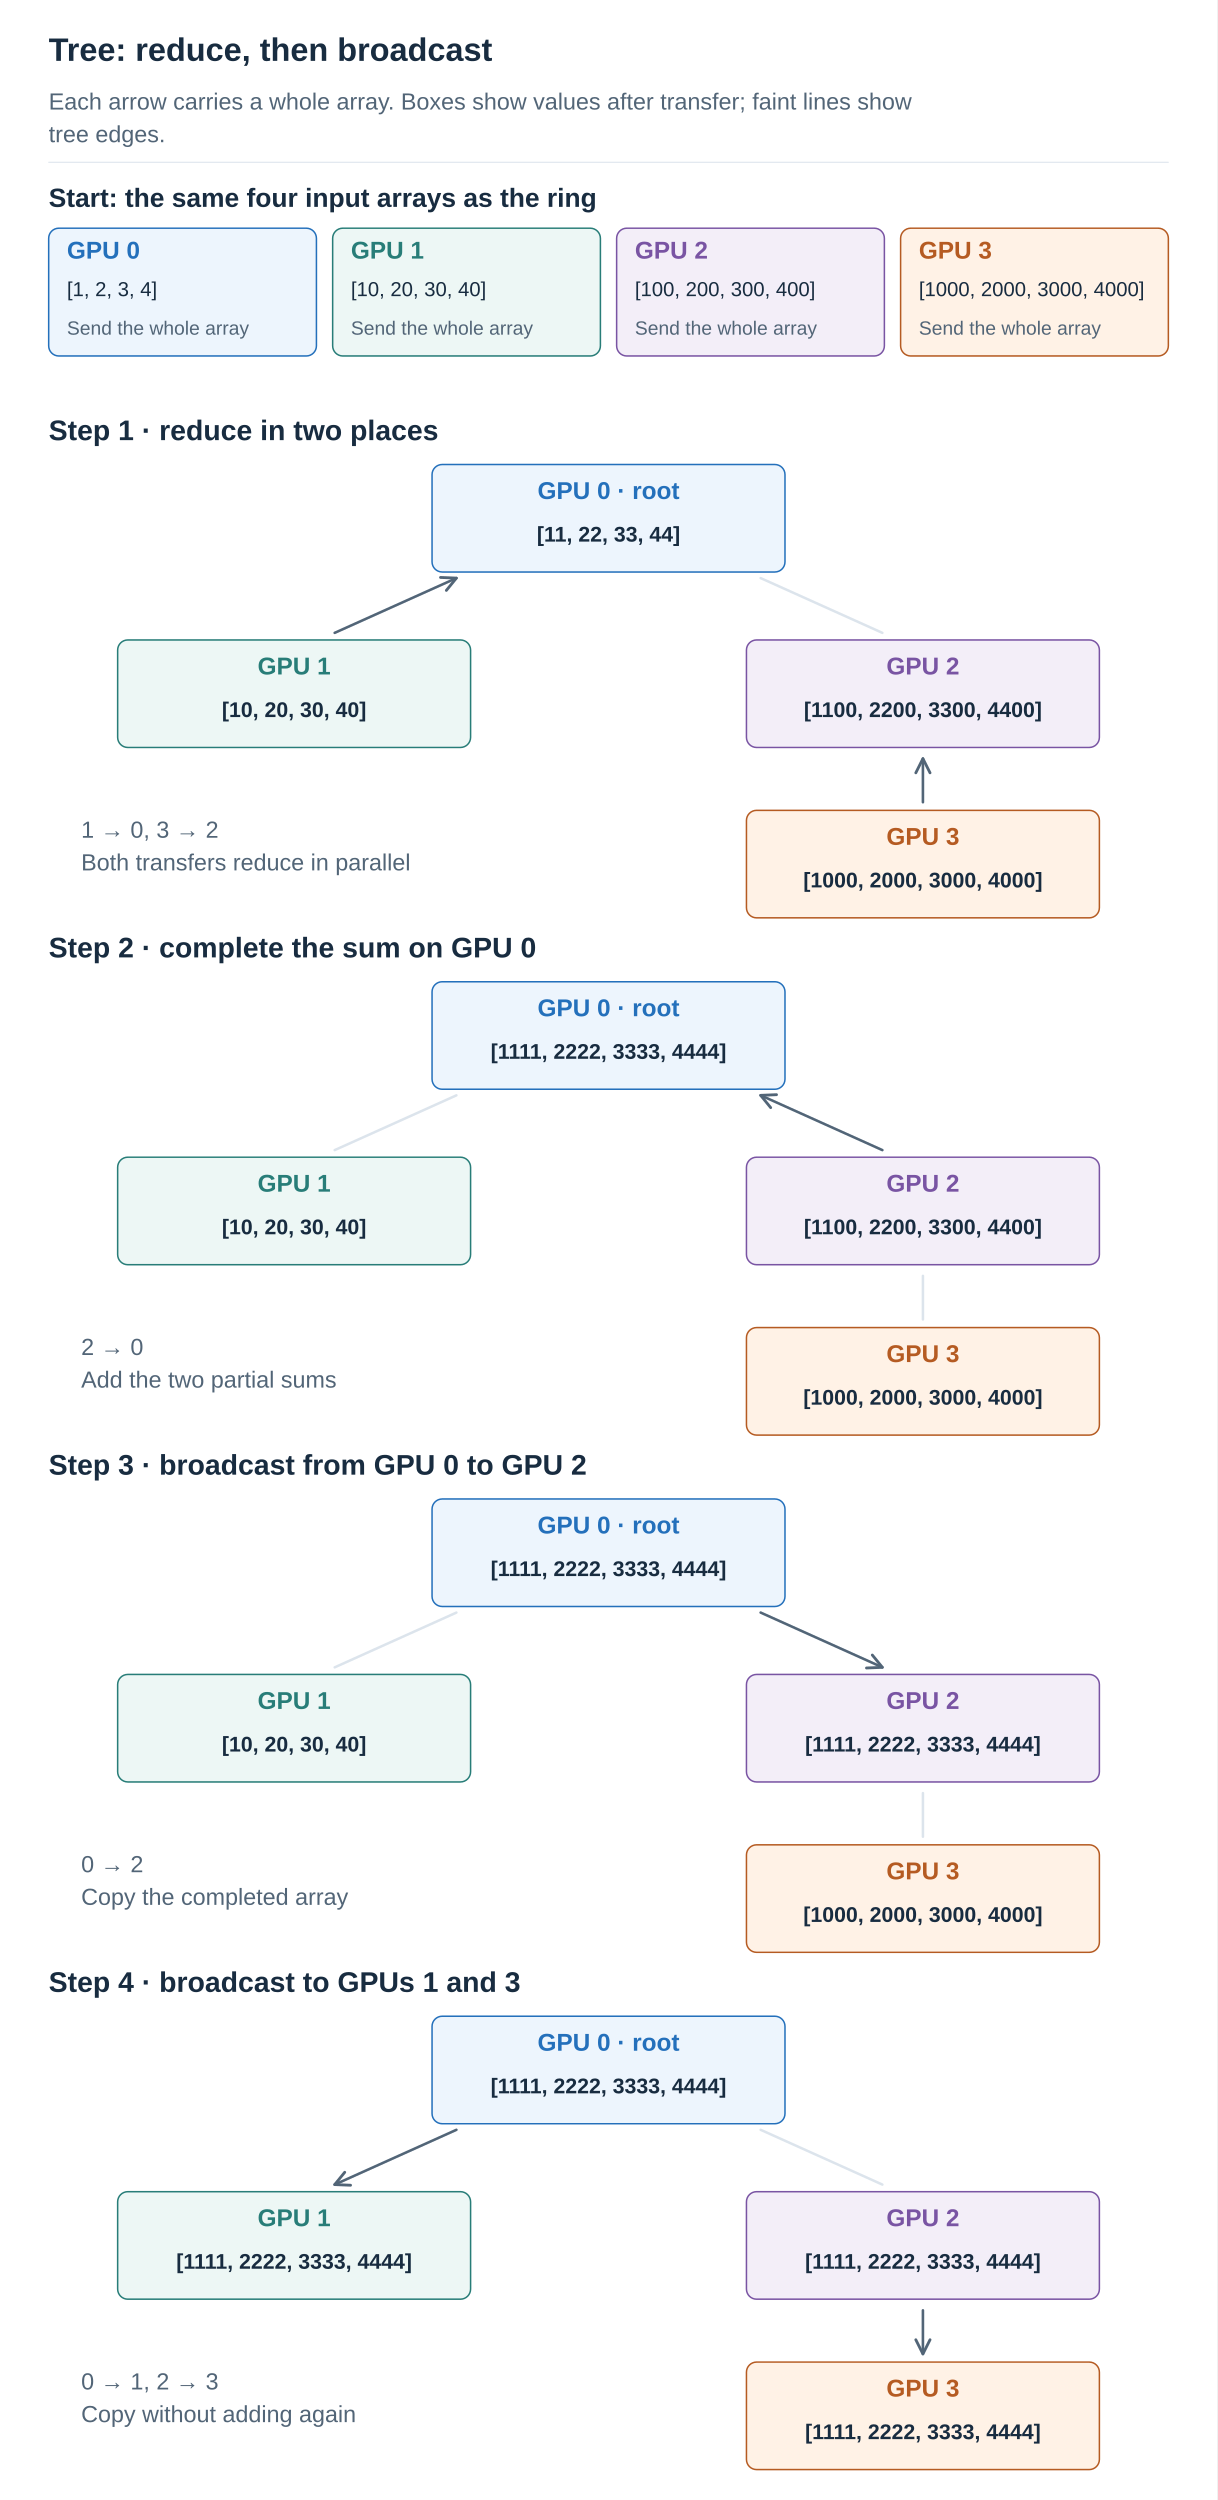
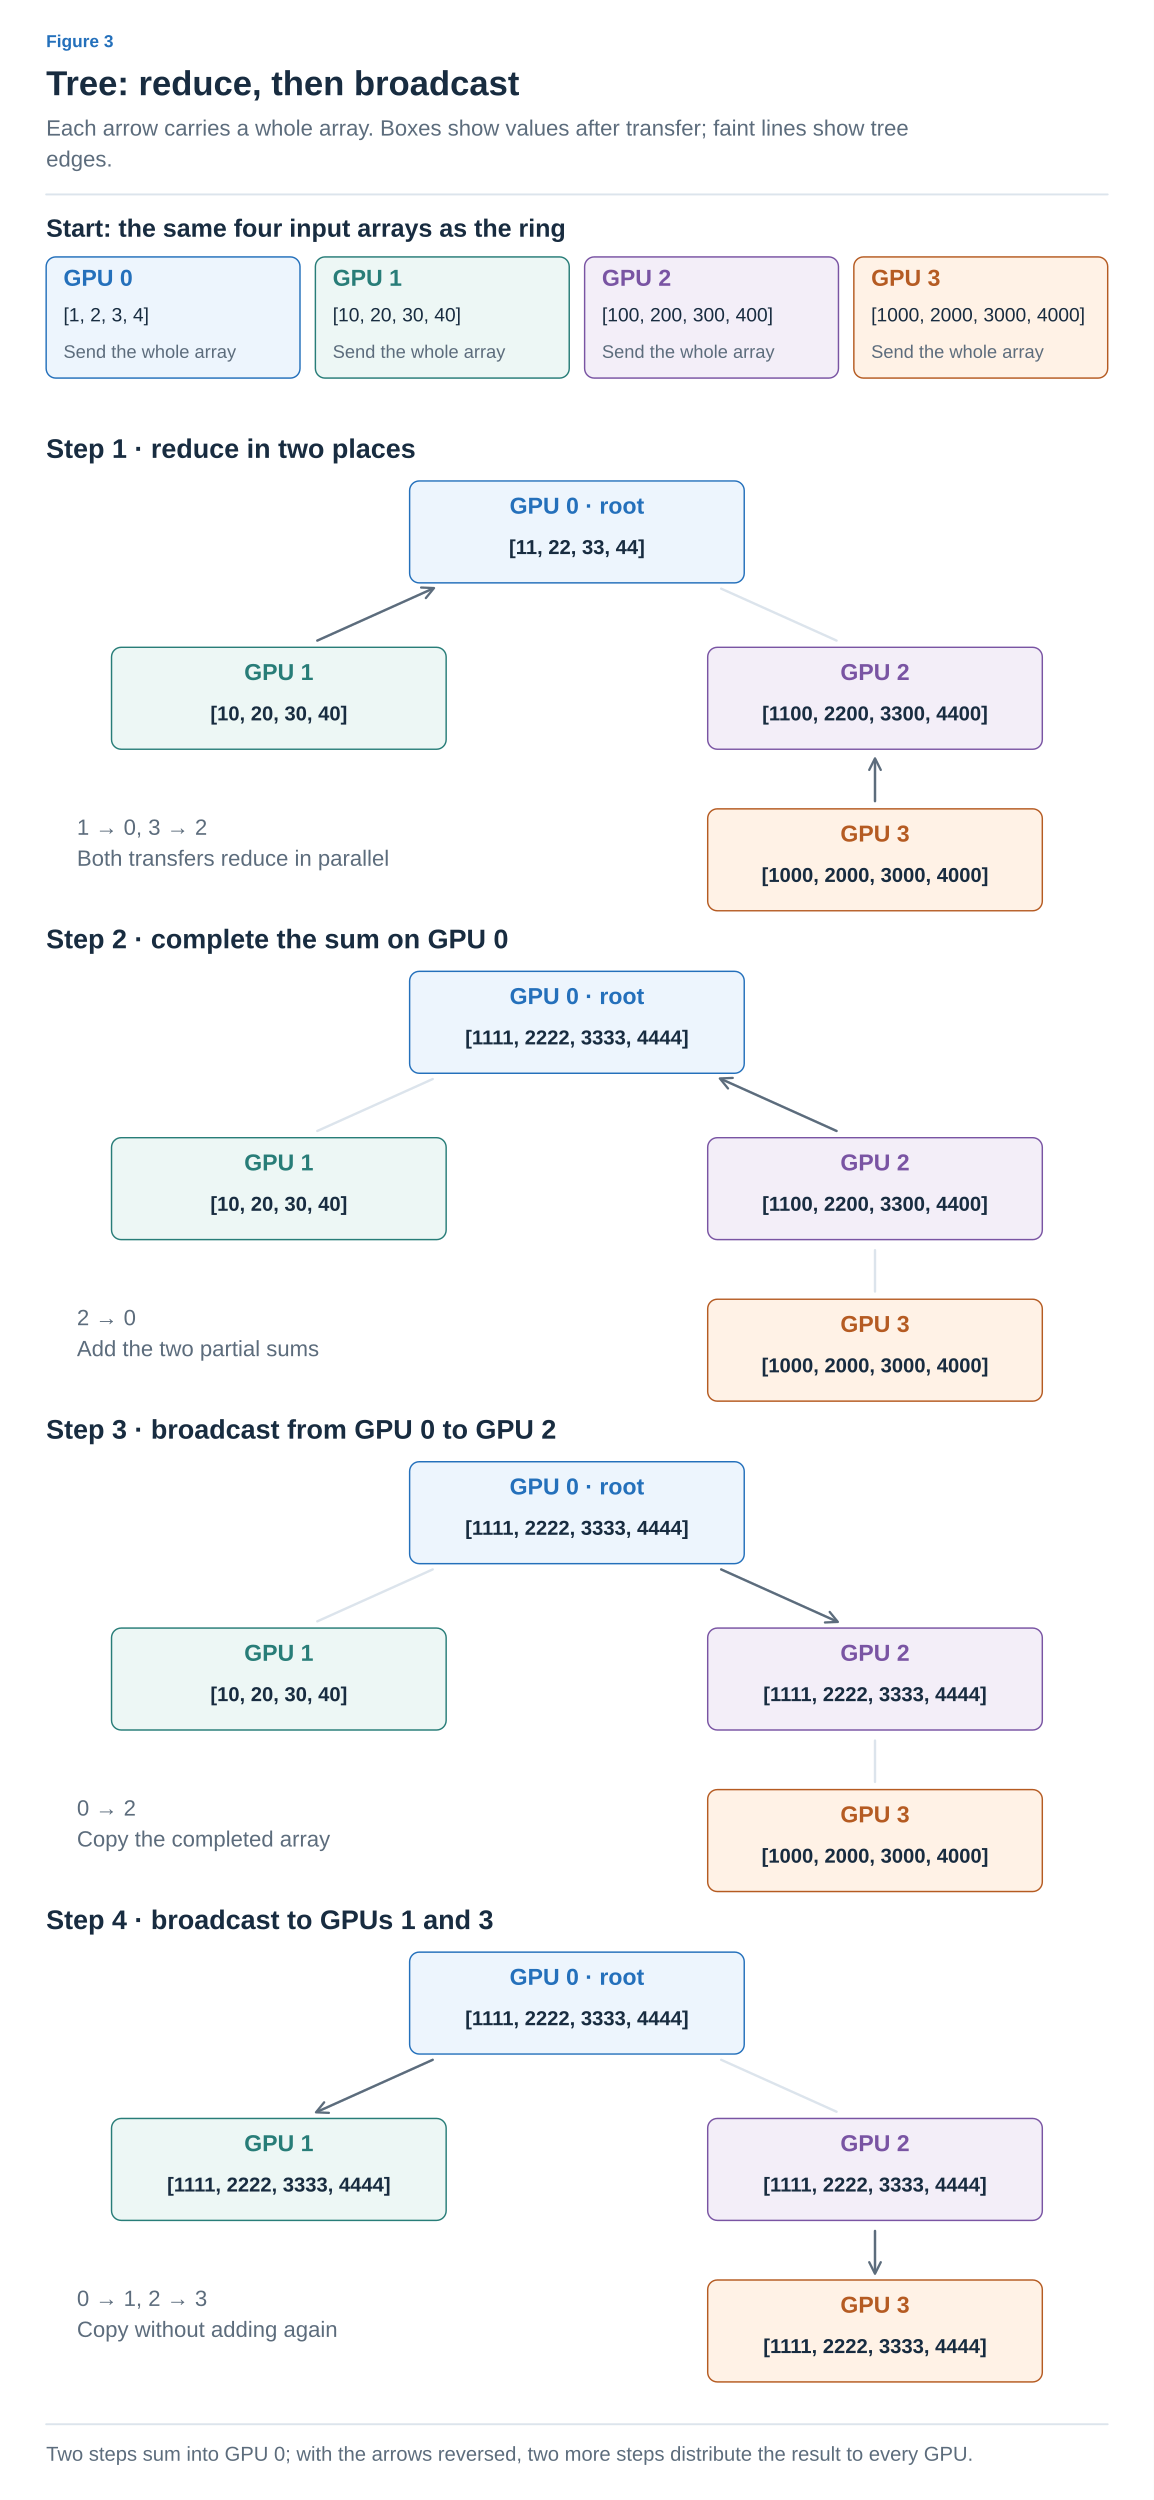
- <svg xmlns="http://www.w3.org/2000/svg" width="1200" height="2465" viewBox="0 0 1200 2465" role="img" aria-labelledby="title desc">
+ <svg xmlns="http://www.w3.org/2000/svg" width="1200" height="2600" viewBox="0 0 1200 2600" role="img" aria-labelledby="title desc">
  <defs>
-     <marker id="arrow" viewBox="0 0 10 10" refX="9" refY="5" markerWidth="7" markerHeight="7" orient="auto">
-       <path d="M1 1 L9 5 L1 9" fill="none" stroke="#526577" stroke-width="1.6" />
+     <marker id="arrow-ink" viewBox="0 0 10 10" refX="8" refY="5" markerWidth="6" markerHeight="6" orient="auto">
+       <path d="M1 1 L9 5 L1 9" fill="none" stroke="#182C40" stroke-width="1.6" />
+     </marker>
+     <marker id="arrow-muted" viewBox="0 0 10 10" refX="8" refY="5" markerWidth="6" markerHeight="6" orient="auto">
+       <path d="M1 1 L9 5 L1 9" fill="none" stroke="#5C6C7C" stroke-width="1.6" />
+     </marker>
+     <marker id="arrow-line" viewBox="0 0 10 10" refX="8" refY="5" markerWidth="6" markerHeight="6" orient="auto">
+       <path d="M1 1 L9 5 L1 9" fill="none" stroke="#DCE4EC" stroke-width="1.6" />
+     </marker>
+     <marker id="arrow-paper" viewBox="0 0 10 10" refX="8" refY="5" markerWidth="6" markerHeight="6" orient="auto">
+       <path d="M1 1 L9 5 L1 9" fill="none" stroke="#FFFFFF" stroke-width="1.6" />
+     </marker>
+     <marker id="arrow-blue" viewBox="0 0 10 10" refX="8" refY="5" markerWidth="6" markerHeight="6" orient="auto">
+       <path d="M1 1 L9 5 L1 9" fill="none" stroke="#2470BB" stroke-width="1.6" />
+     </marker>
+     <marker id="arrow-teal" viewBox="0 0 10 10" refX="8" refY="5" markerWidth="6" markerHeight="6" orient="auto">
+       <path d="M1 1 L9 5 L1 9" fill="none" stroke="#287D78" stroke-width="1.6" />
+     </marker>
+     <marker id="arrow-orange" viewBox="0 0 10 10" refX="8" refY="5" markerWidth="6" markerHeight="6" orient="auto">
+       <path d="M1 1 L9 5 L1 9" fill="none" stroke="#B55B22" stroke-width="1.6" />
+     </marker>
+     <marker id="arrow-purple" viewBox="0 0 10 10" refX="8" refY="5" markerWidth="6" markerHeight="6" orient="auto">
+       <path d="M1 1 L9 5 L1 9" fill="none" stroke="#7954A3" stroke-width="1.6" />
+     </marker>
+     <marker id="arrow-gray" viewBox="0 0 10 10" refX="8" refY="5" markerWidth="6" markerHeight="6" orient="auto">
+       <path d="M1 1 L9 5 L1 9" fill="none" stroke="#657789" stroke-width="1.6" />
+     </marker>
+     <marker id="arrow-red" viewBox="0 0 10 10" refX="8" refY="5" markerWidth="6" markerHeight="6" orient="auto">
+       <path d="M1 1 L9 5 L1 9" fill="none" stroke="#B34242" stroke-width="1.6" />
+     </marker>
+     <marker id="arrow-indigo" viewBox="0 0 10 10" refX="8" refY="5" markerWidth="6" markerHeight="6" orient="auto">
+       <path d="M1 1 L9 5 L1 9" fill="none" stroke="#4C60A8" stroke-width="1.6" />
+     </marker>
+     <marker id="arrow-slate" viewBox="0 0 10 10" refX="8" refY="5" markerWidth="6" markerHeight="6" orient="auto">
+       <path d="M1 1 L9 5 L1 9" fill="none" stroke="#8191A0" stroke-width="1.6" />
+     </marker>
+     <marker id="arrow-surface" viewBox="0 0 10 10" refX="8" refY="5" markerWidth="6" markerHeight="6" orient="auto">
+       <path d="M1 1 L9 5 L1 9" fill="none" stroke="#F8FAFC" stroke-width="1.6" />
    </marker>
  </defs>
-   <style>text{font-family:Arial,"Apple SD Gothic Neo","Noto Sans KR",sans-serif}path{stroke-linecap:round;stroke-linejoin:round}</style>
-   <rect width="1200" height="2465" fill="white" />
-   <text x="48" y="60.0" fill="#182C40" font-size="32" font-weight="700" text-anchor="start">Tree: reduce, then broadcast</text>
-   <text x="48" y="108.0" fill="#526577" font-size="23" font-weight="400" text-anchor="start">Each arrow carries a whole array. Boxes show values after transfer; faint lines show</text>
-   <text x="48" y="140.2" fill="#526577" font-size="23" font-weight="400" text-anchor="start">tree edges.</text>
-   <path d="M48,160 H1152" stroke="#DCE4EC" />
-   <text x="48" y="204.0" fill="#182C40" font-size="26" font-weight="700" text-anchor="start">Start: the same four input arrays as the ring</text>
-   <rect x="48" y="225" width="264" height="126" rx="10" fill="#EDF5FD" stroke="#2470BB" stroke-width="1.5" />
-   <text x="66" y="255.0" fill="#2470BB" font-size="24" font-weight="700" text-anchor="start">GPU 0</text>
-   <text x="66" y="292.0" fill="#182C40" font-size="20" font-weight="400" text-anchor="start">[1, 2, 3, 4]</text>
-   <text x="66" y="330.0" fill="#526577" font-size="19" font-weight="400" text-anchor="start">Send the whole array</text>
-   <rect x="328" y="225" width="264" height="126" rx="10" fill="#EDF7F5" stroke="#287D78" stroke-width="1.5" />
-   <text x="346" y="255.0" fill="#287D78" font-size="24" font-weight="700" text-anchor="start">GPU 1</text>
-   <text x="346" y="292.0" fill="#182C40" font-size="20" font-weight="400" text-anchor="start">[10, 20, 30, 40]</text>
-   <text x="346" y="330.0" fill="#526577" font-size="19" font-weight="400" text-anchor="start">Send the whole array</text>
-   <rect x="608" y="225" width="264" height="126" rx="10" fill="#F3EEF8" stroke="#7954A3" stroke-width="1.5" />
-   <text x="626" y="255.0" fill="#7954A3" font-size="24" font-weight="700" text-anchor="start">GPU 2</text>
-   <text x="626" y="292.0" fill="#182C40" font-size="20" font-weight="400" text-anchor="start">[100, 200, 300, 400]</text>
-   <text x="626" y="330.0" fill="#526577" font-size="19" font-weight="400" text-anchor="start">Send the whole array</text>
-   <rect x="888" y="225" width="264" height="126" rx="10" fill="#FFF2E6" stroke="#B55B22" stroke-width="1.5" />
-   <text x="906" y="255.0" fill="#B55B22" font-size="24" font-weight="700" text-anchor="start">GPU 3</text>
-   <text x="906" y="292.0" fill="#182C40" font-size="20" font-weight="400" text-anchor="start">[1000, 2000, 3000, 4000]</text>
-   <text x="906" y="330.0" fill="#526577" font-size="19" font-weight="400" text-anchor="start">Send the whole array</text>
-   <text x="48" y="434.0" fill="#182C40" font-size="28" font-weight="700" text-anchor="start">Step 1 · reduce in two places</text>
-   <path d="M450,570 L330,624" stroke="#DCE4EC" stroke-width="2.5" />
-   <path d="M750,570 L870,624" stroke="#DCE4EC" stroke-width="2.5" />
-   <path d="M910,748 L910,791" stroke="#DCE4EC" stroke-width="2.5" />
-   <path d="M330,624 L450,570" stroke="#526577" stroke-width="2.5" fill="none" marker-end="url(#arrow)" />
-   <path d="M910,791 L910,748" stroke="#526577" stroke-width="2.5" fill="none" marker-end="url(#arrow)" />
-   <rect x="426" y="458" width="348" height="106" rx="10" fill="#EDF5FD" stroke="#2470BB" stroke-width="1.5" />
-   <text x="600" y="492.0" fill="#2470BB" font-size="24" font-weight="700" text-anchor="middle">GPU 0 · root</text>
-   <text x="600" y="534.0" fill="#182C40" font-size="21" font-weight="700" text-anchor="middle">[11, 22, 33, 44]</text>
-   <rect x="116" y="631" width="348" height="106" rx="10" fill="#EDF7F5" stroke="#287D78" stroke-width="1.5" />
-   <text x="290" y="665.0" fill="#287D78" font-size="24" font-weight="700" text-anchor="middle">GPU 1</text>
-   <text x="290" y="707.0" fill="#182C40" font-size="21" font-weight="700" text-anchor="middle">[10, 20, 30, 40]</text>
-   <rect x="736" y="631" width="348" height="106" rx="10" fill="#F3EEF8" stroke="#7954A3" stroke-width="1.5" />
-   <text x="910" y="665.0" fill="#7954A3" font-size="24" font-weight="700" text-anchor="middle">GPU 2</text>
-   <text x="910" y="707.0" fill="#182C40" font-size="21" font-weight="700" text-anchor="middle">[1100, 2200, 3300, 4400]</text>
-   <rect x="736" y="799" width="348" height="106" rx="10" fill="#FFF2E6" stroke="#B55B22" stroke-width="1.5" />
-   <text x="910" y="833.0" fill="#B55B22" font-size="24" font-weight="700" text-anchor="middle">GPU 3</text>
-   <text x="910" y="875.0" fill="#182C40" font-size="21" font-weight="700" text-anchor="middle">[1000, 2000, 3000, 4000]</text>
-   <text x="80" y="826.0" fill="#526577" font-size="23" font-weight="400" text-anchor="start">1 → 0, 3 → 2</text>
-   <text x="80" y="858.2" fill="#526577" font-size="23" font-weight="400" text-anchor="start">Both transfers reduce in parallel</text>
-   <text x="48" y="944.0" fill="#182C40" font-size="28" font-weight="700" text-anchor="start">Step 2 · complete the sum on GPU 0</text>
-   <path d="M450,1080 L330,1134" stroke="#DCE4EC" stroke-width="2.5" />
-   <path d="M750,1080 L870,1134" stroke="#DCE4EC" stroke-width="2.5" />
-   <path d="M910,1258 L910,1301" stroke="#DCE4EC" stroke-width="2.5" />
-   <path d="M870,1134 L750,1080" stroke="#526577" stroke-width="2.5" fill="none" marker-end="url(#arrow)" />
-   <rect x="426" y="968" width="348" height="106" rx="10" fill="#EDF5FD" stroke="#2470BB" stroke-width="1.5" />
-   <text x="600" y="1002.0" fill="#2470BB" font-size="24" font-weight="700" text-anchor="middle">GPU 0 · root</text>
-   <text x="600" y="1044.0" fill="#182C40" font-size="21" font-weight="700" text-anchor="middle">[1111, 2222, 3333, 4444]</text>
-   <rect x="116" y="1141" width="348" height="106" rx="10" fill="#EDF7F5" stroke="#287D78" stroke-width="1.5" />
-   <text x="290" y="1175.0" fill="#287D78" font-size="24" font-weight="700" text-anchor="middle">GPU 1</text>
-   <text x="290" y="1217.0" fill="#182C40" font-size="21" font-weight="700" text-anchor="middle">[10, 20, 30, 40]</text>
-   <rect x="736" y="1141" width="348" height="106" rx="10" fill="#F3EEF8" stroke="#7954A3" stroke-width="1.5" />
-   <text x="910" y="1175.0" fill="#7954A3" font-size="24" font-weight="700" text-anchor="middle">GPU 2</text>
-   <text x="910" y="1217.0" fill="#182C40" font-size="21" font-weight="700" text-anchor="middle">[1100, 2200, 3300, 4400]</text>
-   <rect x="736" y="1309" width="348" height="106" rx="10" fill="#FFF2E6" stroke="#B55B22" stroke-width="1.5" />
-   <text x="910" y="1343.0" fill="#B55B22" font-size="24" font-weight="700" text-anchor="middle">GPU 3</text>
-   <text x="910" y="1385.0" fill="#182C40" font-size="21" font-weight="700" text-anchor="middle">[1000, 2000, 3000, 4000]</text>
-   <text x="80" y="1336.0" fill="#526577" font-size="23" font-weight="400" text-anchor="start">2 → 0</text>
-   <text x="80" y="1368.2" fill="#526577" font-size="23" font-weight="400" text-anchor="start">Add the two partial sums</text>
-   <text x="48" y="1454.0" fill="#182C40" font-size="28" font-weight="700" text-anchor="start">Step 3 · broadcast from GPU 0 to GPU 2</text>
-   <path d="M450,1590 L330,1644" stroke="#DCE4EC" stroke-width="2.5" />
-   <path d="M750,1590 L870,1644" stroke="#DCE4EC" stroke-width="2.5" />
-   <path d="M910,1768 L910,1811" stroke="#DCE4EC" stroke-width="2.5" />
-   <path d="M750,1590 L870,1644" stroke="#526577" stroke-width="2.5" fill="none" marker-end="url(#arrow)" />
-   <rect x="426" y="1478" width="348" height="106" rx="10" fill="#EDF5FD" stroke="#2470BB" stroke-width="1.5" />
-   <text x="600" y="1512.0" fill="#2470BB" font-size="24" font-weight="700" text-anchor="middle">GPU 0 · root</text>
-   <text x="600" y="1554.0" fill="#182C40" font-size="21" font-weight="700" text-anchor="middle">[1111, 2222, 3333, 4444]</text>
-   <rect x="116" y="1651" width="348" height="106" rx="10" fill="#EDF7F5" stroke="#287D78" stroke-width="1.5" />
-   <text x="290" y="1685.0" fill="#287D78" font-size="24" font-weight="700" text-anchor="middle">GPU 1</text>
-   <text x="290" y="1727.0" fill="#182C40" font-size="21" font-weight="700" text-anchor="middle">[10, 20, 30, 40]</text>
-   <rect x="736" y="1651" width="348" height="106" rx="10" fill="#F3EEF8" stroke="#7954A3" stroke-width="1.5" />
-   <text x="910" y="1685.0" fill="#7954A3" font-size="24" font-weight="700" text-anchor="middle">GPU 2</text>
-   <text x="910" y="1727.0" fill="#182C40" font-size="21" font-weight="700" text-anchor="middle">[1111, 2222, 3333, 4444]</text>
-   <rect x="736" y="1819" width="348" height="106" rx="10" fill="#FFF2E6" stroke="#B55B22" stroke-width="1.5" />
-   <text x="910" y="1853.0" fill="#B55B22" font-size="24" font-weight="700" text-anchor="middle">GPU 3</text>
-   <text x="910" y="1895.0" fill="#182C40" font-size="21" font-weight="700" text-anchor="middle">[1000, 2000, 3000, 4000]</text>
-   <text x="80" y="1846.0" fill="#526577" font-size="23" font-weight="400" text-anchor="start">0 → 2</text>
-   <text x="80" y="1878.2" fill="#526577" font-size="23" font-weight="400" text-anchor="start">Copy the completed array</text>
-   <text x="48" y="1964.0" fill="#182C40" font-size="28" font-weight="700" text-anchor="start">Step 4 · broadcast to GPUs 1 and 3</text>
-   <path d="M450,2100 L330,2154" stroke="#DCE4EC" stroke-width="2.5" />
-   <path d="M750,2100 L870,2154" stroke="#DCE4EC" stroke-width="2.5" />
-   <path d="M910,2278 L910,2321" stroke="#DCE4EC" stroke-width="2.5" />
-   <path d="M450,2100 L330,2154" stroke="#526577" stroke-width="2.5" fill="none" marker-end="url(#arrow)" />
-   <path d="M910,2278 L910,2321" stroke="#526577" stroke-width="2.5" fill="none" marker-end="url(#arrow)" />
-   <rect x="426" y="1988" width="348" height="106" rx="10" fill="#EDF5FD" stroke="#2470BB" stroke-width="1.5" />
-   <text x="600" y="2022.0" fill="#2470BB" font-size="24" font-weight="700" text-anchor="middle">GPU 0 · root</text>
-   <text x="600" y="2064.0" fill="#182C40" font-size="21" font-weight="700" text-anchor="middle">[1111, 2222, 3333, 4444]</text>
-   <rect x="116" y="2161" width="348" height="106" rx="10" fill="#EDF7F5" stroke="#287D78" stroke-width="1.5" />
-   <text x="290" y="2195.0" fill="#287D78" font-size="24" font-weight="700" text-anchor="middle">GPU 1</text>
-   <text x="290" y="2237.0" fill="#182C40" font-size="21" font-weight="700" text-anchor="middle">[1111, 2222, 3333, 4444]</text>
-   <rect x="736" y="2161" width="348" height="106" rx="10" fill="#F3EEF8" stroke="#7954A3" stroke-width="1.5" />
-   <text x="910" y="2195.0" fill="#7954A3" font-size="24" font-weight="700" text-anchor="middle">GPU 2</text>
-   <text x="910" y="2237.0" fill="#182C40" font-size="21" font-weight="700" text-anchor="middle">[1111, 2222, 3333, 4444]</text>
-   <rect x="736" y="2329" width="348" height="106" rx="10" fill="#FFF2E6" stroke="#B55B22" stroke-width="1.5" />
-   <text x="910" y="2363.0" fill="#B55B22" font-size="24" font-weight="700" text-anchor="middle">GPU 3</text>
-   <text x="910" y="2405.0" fill="#182C40" font-size="21" font-weight="700" text-anchor="middle">[1111, 2222, 3333, 4444]</text>
-   <text x="80" y="2356.0" fill="#526577" font-size="23" font-weight="400" text-anchor="start">0 → 1, 2 → 3</text>
-   <text x="80" y="2388.2" fill="#526577" font-size="23" font-weight="400" text-anchor="start">Copy without adding again</text>
+   <style>text{font-family:Arial,"Apple SD Gothic Neo","Noto Sans KR",sans-serif}text[font-family]{font-family:Menlo,Consolas,monospace}path{stroke-linecap:round;stroke-linejoin:round}</style>
+   <rect width="100%" height="100%" fill="white" />
+   <text x="48" y="49" fill="#2470BB" font-size="18" font-weight="600" text-anchor="start" data-max-width="1104">Figure 3</text>
+   <text x="48" y="99" fill="#182C40" font-size="36" font-weight="700" text-anchor="start" data-max-width="1104">Tree: reduce, then broadcast</text>
+   <text x="48" y="141" fill="#5C6C7C" font-size="23" font-weight="400" text-anchor="start" data-max-width="1104">Each arrow carries a whole array. Boxes show values after transfer; faint lines show tree</text>
+   <text x="48" y="173.2" fill="#5C6C7C" font-size="23" font-weight="400" text-anchor="start" data-max-width="1104">edges.</text>
+   <path d="M48,202.2 H1152" stroke="#DCE4EC" stroke-width="2" />
+   <g transform="translate(48 238.2) scale(1)" data-panel="1">
+     <g transform="translate(-48 -196)">
+       <text x="48" y="204" fill="#182C40" font-size="26" font-weight="700" text-anchor="start">Start: the same four input arrays as the ring</text>
+       <rect x="48" y="225" width="264" height="126" rx="10" fill="#EDF5FD" stroke="#2470BB" stroke-width="1.5" />
+       <text x="66" y="255" fill="#2470BB" font-size="24" font-weight="700" text-anchor="start">GPU 0</text>
+       <text x="66" y="292" fill="#182C40" font-size="20" font-weight="400" text-anchor="start">[1, 2, 3, 4]</text>
+       <text x="66" y="330" fill="#5C6C7C" font-size="19" font-weight="400" text-anchor="start">Send the whole array</text>
+       <rect x="328" y="225" width="264" height="126" rx="10" fill="#EDF7F5" stroke="#287D78" stroke-width="1.5" />
+       <text x="346" y="255" fill="#287D78" font-size="24" font-weight="700" text-anchor="start">GPU 1</text>
+       <text x="346" y="292" fill="#182C40" font-size="20" font-weight="400" text-anchor="start">[10, 20, 30, 40]</text>
+       <text x="346" y="330" fill="#5C6C7C" font-size="19" font-weight="400" text-anchor="start">Send the whole array</text>
+       <rect x="608" y="225" width="264" height="126" rx="10" fill="#F3EEF8" stroke="#7954A3" stroke-width="1.5" />
+       <text x="626" y="255" fill="#7954A3" font-size="24" font-weight="700" text-anchor="start">GPU 2</text>
+       <text x="626" y="292" fill="#182C40" font-size="20" font-weight="400" text-anchor="start">[100, 200, 300, 400]</text>
+       <text x="626" y="330" fill="#5C6C7C" font-size="19" font-weight="400" text-anchor="start">Send the whole array</text>
+       <rect x="888" y="225" width="264" height="126" rx="10" fill="#FFF2E6" stroke="#B55B22" stroke-width="1.5" />
+       <text x="906" y="255" fill="#B55B22" font-size="24" font-weight="700" text-anchor="start">GPU 3</text>
+       <text x="906" y="292" fill="#182C40" font-size="20" font-weight="400" text-anchor="start">[1000, 2000, 3000, 4000]</text>
+       <text x="906" y="330" fill="#5C6C7C" font-size="19" font-weight="400" text-anchor="start">Send the whole array</text>
+       <text x="48" y="434" fill="#182C40" font-size="28" font-weight="700" text-anchor="start">Step 1 · reduce in two places</text>
+       <path d="M450,570 L330,624" stroke="#DCE4EC" stroke-width="2.5" />
+       <path d="M750,570 L870,624" stroke="#DCE4EC" stroke-width="2.5" />
+       <path d="M910,748 L910,791" stroke="#DCE4EC" stroke-width="2.5" />
+       <path d="M330,624 L450,570" stroke="#5C6C7C" stroke-width="2.5" fill="none" marker-end="url(#arrow-muted)" />
+       <path d="M910,791 L910,748" stroke="#5C6C7C" stroke-width="2.5" fill="none" marker-end="url(#arrow-muted)" />
+       <rect x="426" y="458" width="348" height="106" rx="10" fill="#EDF5FD" stroke="#2470BB" stroke-width="1.5" />
+       <text x="600" y="492" fill="#2470BB" font-size="24" font-weight="700" text-anchor="middle">GPU 0 · root</text>
+       <text x="600" y="534" fill="#182C40" font-size="21" font-weight="700" text-anchor="middle">[11, 22, 33, 44]</text>
+       <rect x="116" y="631" width="348" height="106" rx="10" fill="#EDF7F5" stroke="#287D78" stroke-width="1.5" />
+       <text x="290" y="665" fill="#287D78" font-size="24" font-weight="700" text-anchor="middle">GPU 1</text>
+       <text x="290" y="707" fill="#182C40" font-size="21" font-weight="700" text-anchor="middle">[10, 20, 30, 40]</text>
+       <rect x="736" y="631" width="348" height="106" rx="10" fill="#F3EEF8" stroke="#7954A3" stroke-width="1.5" />
+       <text x="910" y="665" fill="#7954A3" font-size="24" font-weight="700" text-anchor="middle">GPU 2</text>
+       <text x="910" y="707" fill="#182C40" font-size="21" font-weight="700" text-anchor="middle">[1100, 2200, 3300, 4400]</text>
+       <rect x="736" y="799" width="348" height="106" rx="10" fill="#FFF2E6" stroke="#B55B22" stroke-width="1.5" />
+       <text x="910" y="833" fill="#B55B22" font-size="24" font-weight="700" text-anchor="middle">GPU 3</text>
+       <text x="910" y="875" fill="#182C40" font-size="21" font-weight="700" text-anchor="middle">[1000, 2000, 3000, 4000]</text>
+       <text x="80" y="826" fill="#5C6C7C" font-size="23" font-weight="400" text-anchor="start">1 → 0, 3 → 2</text>
+       <text x="80" y="858.2" fill="#5C6C7C" font-size="23" font-weight="400" text-anchor="start">Both transfers reduce in parallel</text>
+       <text x="48" y="944" fill="#182C40" font-size="28" font-weight="700" text-anchor="start">Step 2 · complete the sum on GPU 0</text>
+       <path d="M450,1080 L330,1134" stroke="#DCE4EC" stroke-width="2.5" />
+       <path d="M750,1080 L870,1134" stroke="#DCE4EC" stroke-width="2.5" />
+       <path d="M910,1258 L910,1301" stroke="#DCE4EC" stroke-width="2.5" />
+       <path d="M870,1134 L750,1080" stroke="#5C6C7C" stroke-width="2.5" fill="none" marker-end="url(#arrow-muted)" />
+       <rect x="426" y="968" width="348" height="106" rx="10" fill="#EDF5FD" stroke="#2470BB" stroke-width="1.5" />
+       <text x="600" y="1002" fill="#2470BB" font-size="24" font-weight="700" text-anchor="middle">GPU 0 · root</text>
+       <text x="600" y="1044" fill="#182C40" font-size="21" font-weight="700" text-anchor="middle">[1111, 2222, 3333, 4444]</text>
+       <rect x="116" y="1141" width="348" height="106" rx="10" fill="#EDF7F5" stroke="#287D78" stroke-width="1.5" />
+       <text x="290" y="1175" fill="#287D78" font-size="24" font-weight="700" text-anchor="middle">GPU 1</text>
+       <text x="290" y="1217" fill="#182C40" font-size="21" font-weight="700" text-anchor="middle">[10, 20, 30, 40]</text>
+       <rect x="736" y="1141" width="348" height="106" rx="10" fill="#F3EEF8" stroke="#7954A3" stroke-width="1.5" />
+       <text x="910" y="1175" fill="#7954A3" font-size="24" font-weight="700" text-anchor="middle">GPU 2</text>
+       <text x="910" y="1217" fill="#182C40" font-size="21" font-weight="700" text-anchor="middle">[1100, 2200, 3300, 4400]</text>
+       <rect x="736" y="1309" width="348" height="106" rx="10" fill="#FFF2E6" stroke="#B55B22" stroke-width="1.5" />
+       <text x="910" y="1343" fill="#B55B22" font-size="24" font-weight="700" text-anchor="middle">GPU 3</text>
+       <text x="910" y="1385" fill="#182C40" font-size="21" font-weight="700" text-anchor="middle">[1000, 2000, 3000, 4000]</text>
+       <text x="80" y="1336" fill="#5C6C7C" font-size="23" font-weight="400" text-anchor="start">2 → 0</text>
+       <text x="80" y="1368.2" fill="#5C6C7C" font-size="23" font-weight="400" text-anchor="start">Add the two partial sums</text>
+       <text x="48" y="1454" fill="#182C40" font-size="28" font-weight="700" text-anchor="start">Step 3 · broadcast from GPU 0 to GPU 2</text>
+       <path d="M450,1590 L330,1644" stroke="#DCE4EC" stroke-width="2.5" />
+       <path d="M750,1590 L870,1644" stroke="#DCE4EC" stroke-width="2.5" />
+       <path d="M910,1768 L910,1811" stroke="#DCE4EC" stroke-width="2.5" />
+       <path d="M750,1590 L870,1644" stroke="#5C6C7C" stroke-width="2.5" fill="none" marker-end="url(#arrow-muted)" />
+       <rect x="426" y="1478" width="348" height="106" rx="10" fill="#EDF5FD" stroke="#2470BB" stroke-width="1.5" />
+       <text x="600" y="1512" fill="#2470BB" font-size="24" font-weight="700" text-anchor="middle">GPU 0 · root</text>
+       <text x="600" y="1554" fill="#182C40" font-size="21" font-weight="700" text-anchor="middle">[1111, 2222, 3333, 4444]</text>
+       <rect x="116" y="1651" width="348" height="106" rx="10" fill="#EDF7F5" stroke="#287D78" stroke-width="1.5" />
+       <text x="290" y="1685" fill="#287D78" font-size="24" font-weight="700" text-anchor="middle">GPU 1</text>
+       <text x="290" y="1727" fill="#182C40" font-size="21" font-weight="700" text-anchor="middle">[10, 20, 30, 40]</text>
+       <rect x="736" y="1651" width="348" height="106" rx="10" fill="#F3EEF8" stroke="#7954A3" stroke-width="1.5" />
+       <text x="910" y="1685" fill="#7954A3" font-size="24" font-weight="700" text-anchor="middle">GPU 2</text>
+       <text x="910" y="1727" fill="#182C40" font-size="21" font-weight="700" text-anchor="middle">[1111, 2222, 3333, 4444]</text>
+       <rect x="736" y="1819" width="348" height="106" rx="10" fill="#FFF2E6" stroke="#B55B22" stroke-width="1.5" />
+       <text x="910" y="1853" fill="#B55B22" font-size="24" font-weight="700" text-anchor="middle">GPU 3</text>
+       <text x="910" y="1895" fill="#182C40" font-size="21" font-weight="700" text-anchor="middle">[1000, 2000, 3000, 4000]</text>
+       <text x="80" y="1846" fill="#5C6C7C" font-size="23" font-weight="400" text-anchor="start">0 → 2</text>
+       <text x="80" y="1878.2" fill="#5C6C7C" font-size="23" font-weight="400" text-anchor="start">Copy the completed array</text>
+       <text x="48" y="1964" fill="#182C40" font-size="28" font-weight="700" text-anchor="start">Step 4 · broadcast to GPUs 1 and 3</text>
+       <path d="M450,2100 L330,2154" stroke="#DCE4EC" stroke-width="2.5" />
+       <path d="M750,2100 L870,2154" stroke="#DCE4EC" stroke-width="2.5" />
+       <path d="M910,2278 L910,2321" stroke="#DCE4EC" stroke-width="2.5" />
+       <path d="M450,2100 L330,2154" stroke="#5C6C7C" stroke-width="2.5" fill="none" marker-end="url(#arrow-muted)" />
+       <path d="M910,2278 L910,2321" stroke="#5C6C7C" stroke-width="2.5" fill="none" marker-end="url(#arrow-muted)" />
+       <rect x="426" y="1988" width="348" height="106" rx="10" fill="#EDF5FD" stroke="#2470BB" stroke-width="1.5" />
+       <text x="600" y="2022" fill="#2470BB" font-size="24" font-weight="700" text-anchor="middle">GPU 0 · root</text>
+       <text x="600" y="2064" fill="#182C40" font-size="21" font-weight="700" text-anchor="middle">[1111, 2222, 3333, 4444]</text>
+       <rect x="116" y="2161" width="348" height="106" rx="10" fill="#EDF7F5" stroke="#287D78" stroke-width="1.5" />
+       <text x="290" y="2195" fill="#287D78" font-size="24" font-weight="700" text-anchor="middle">GPU 1</text>
+       <text x="290" y="2237" fill="#182C40" font-size="21" font-weight="700" text-anchor="middle">[1111, 2222, 3333, 4444]</text>
+       <rect x="736" y="2161" width="348" height="106" rx="10" fill="#F3EEF8" stroke="#7954A3" stroke-width="1.5" />
+       <text x="910" y="2195" fill="#7954A3" font-size="24" font-weight="700" text-anchor="middle">GPU 2</text>
+       <text x="910" y="2237" fill="#182C40" font-size="21" font-weight="700" text-anchor="middle">[1111, 2222, 3333, 4444]</text>
+       <rect x="736" y="2329" width="348" height="106" rx="10" fill="#FFF2E6" stroke="#B55B22" stroke-width="1.5" />
+       <text x="910" y="2363" fill="#B55B22" font-size="24" font-weight="700" text-anchor="middle">GPU 3</text>
+       <text x="910" y="2405" fill="#182C40" font-size="21" font-weight="700" text-anchor="middle">[1111, 2222, 3333, 4444]</text>
+       <text x="80" y="2356" fill="#5C6C7C" font-size="23" font-weight="400" text-anchor="start">0 → 1, 2 → 3</text>
+       <text x="80" y="2388.2" fill="#5C6C7C" font-size="23" font-weight="400" text-anchor="start">Copy without adding again</text>
+     </g>
+   </g>
+   <path d="M48,2521.2 H1152" stroke="#DCE4EC" stroke-width="2" />
+   <text x="48" y="2559.2" fill="#5C6C7C" font-size="21" font-weight="400" text-anchor="start" data-max-width="1104">Two steps sum into GPU 0; with the arrows reversed, two more steps distribute the result to every GPU.</text>
</svg>
